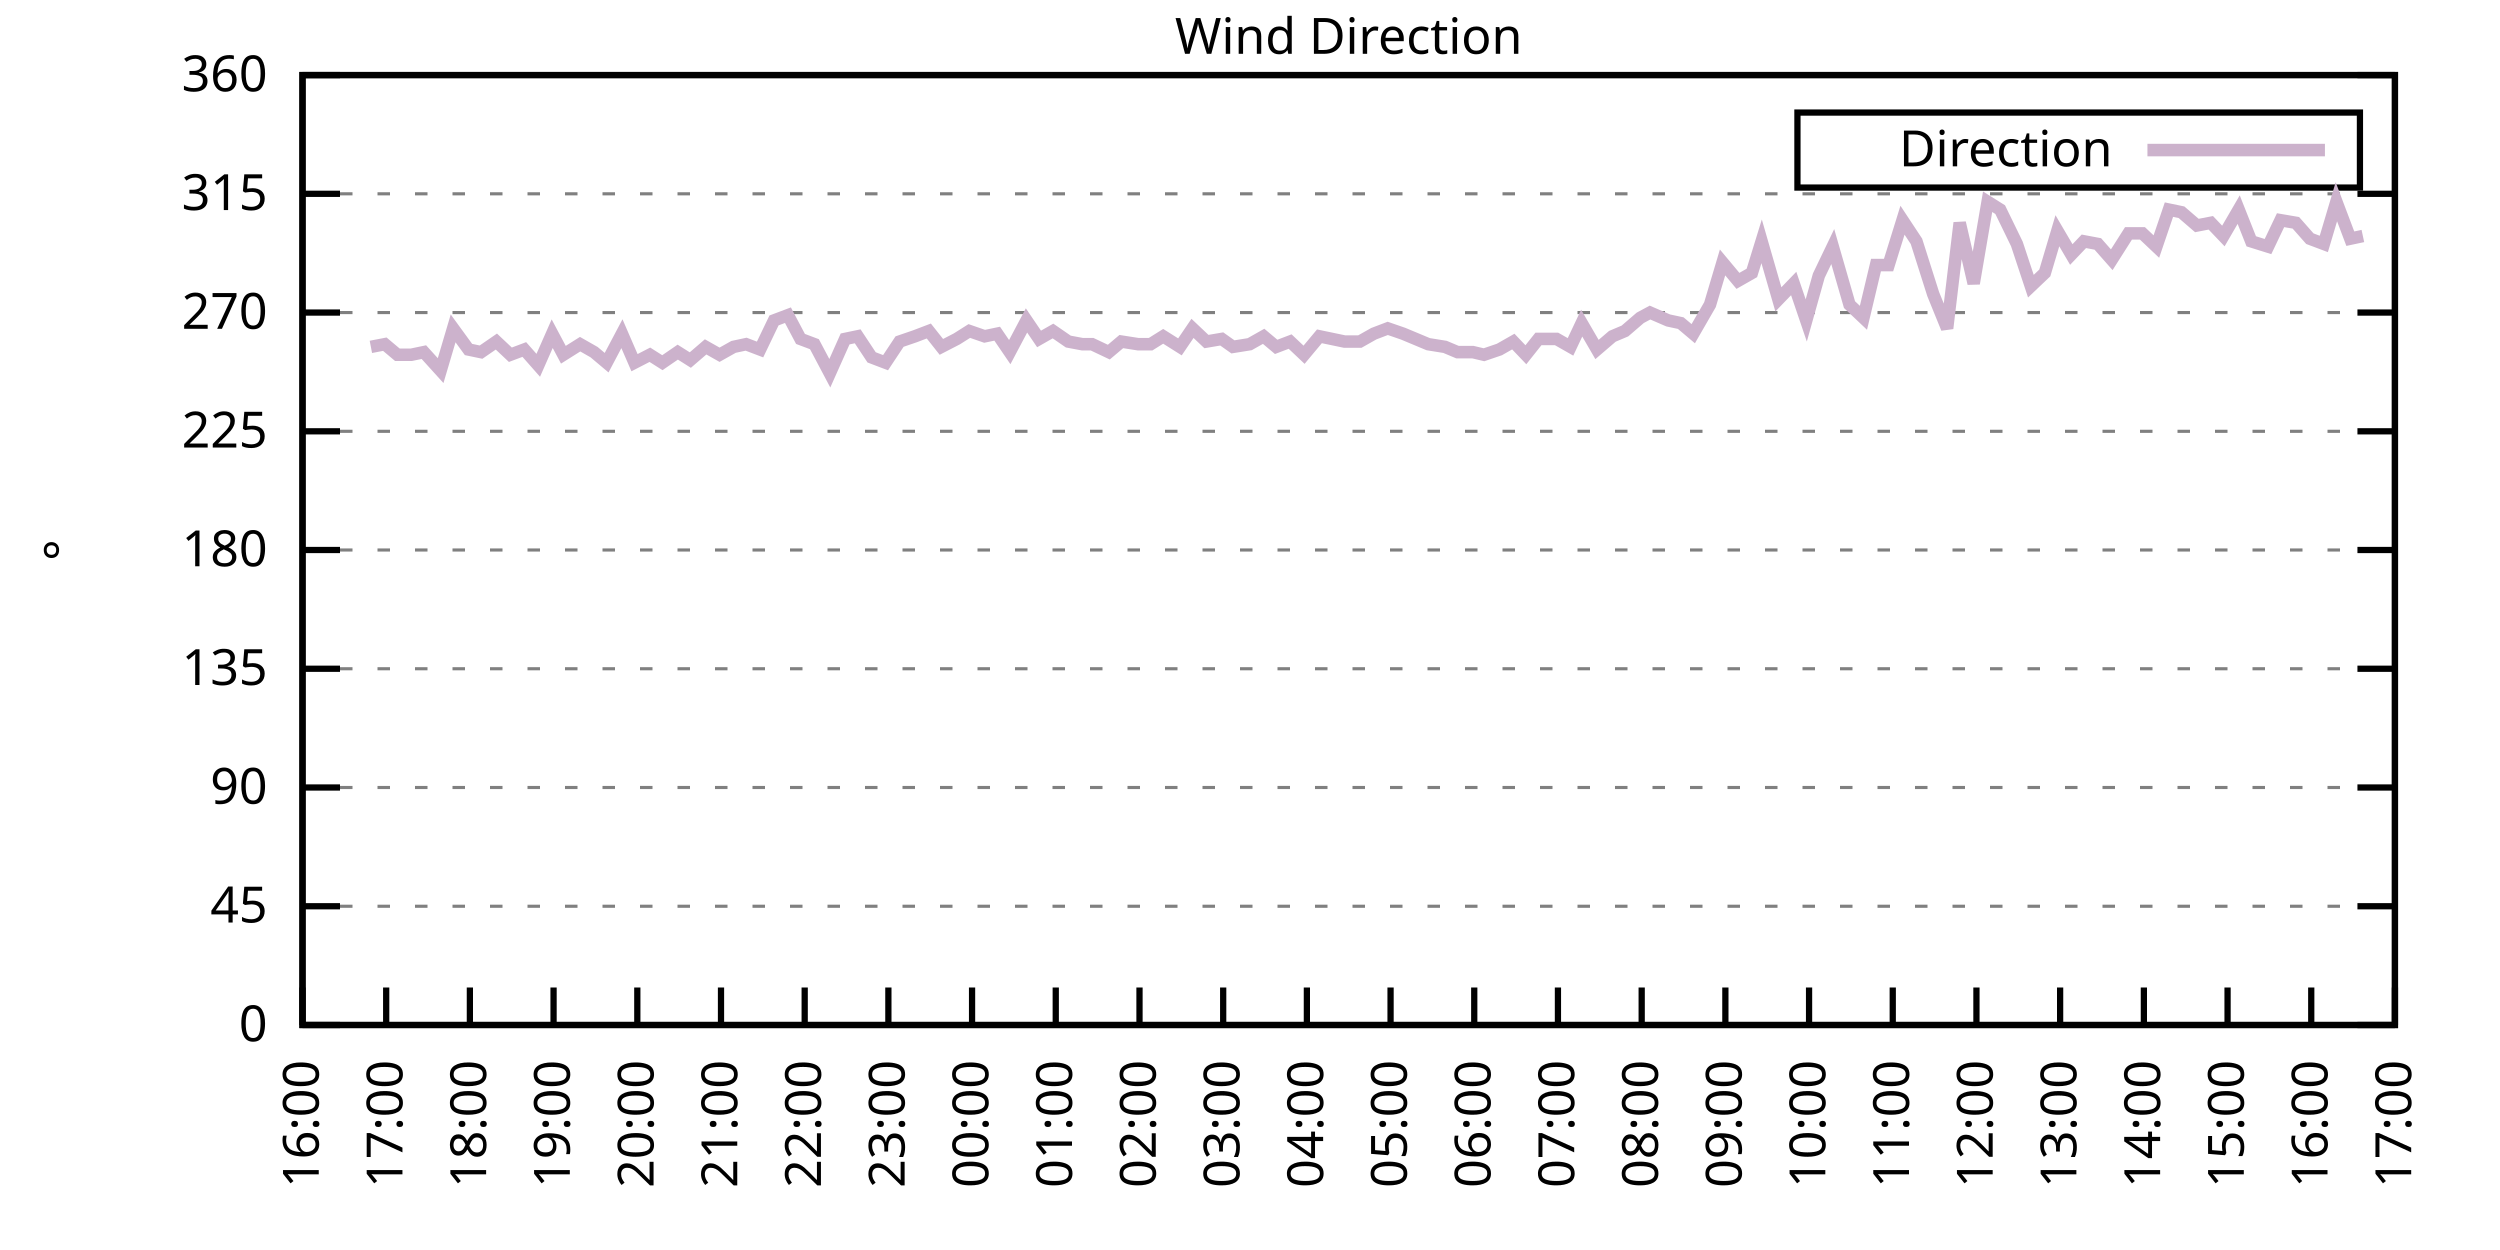
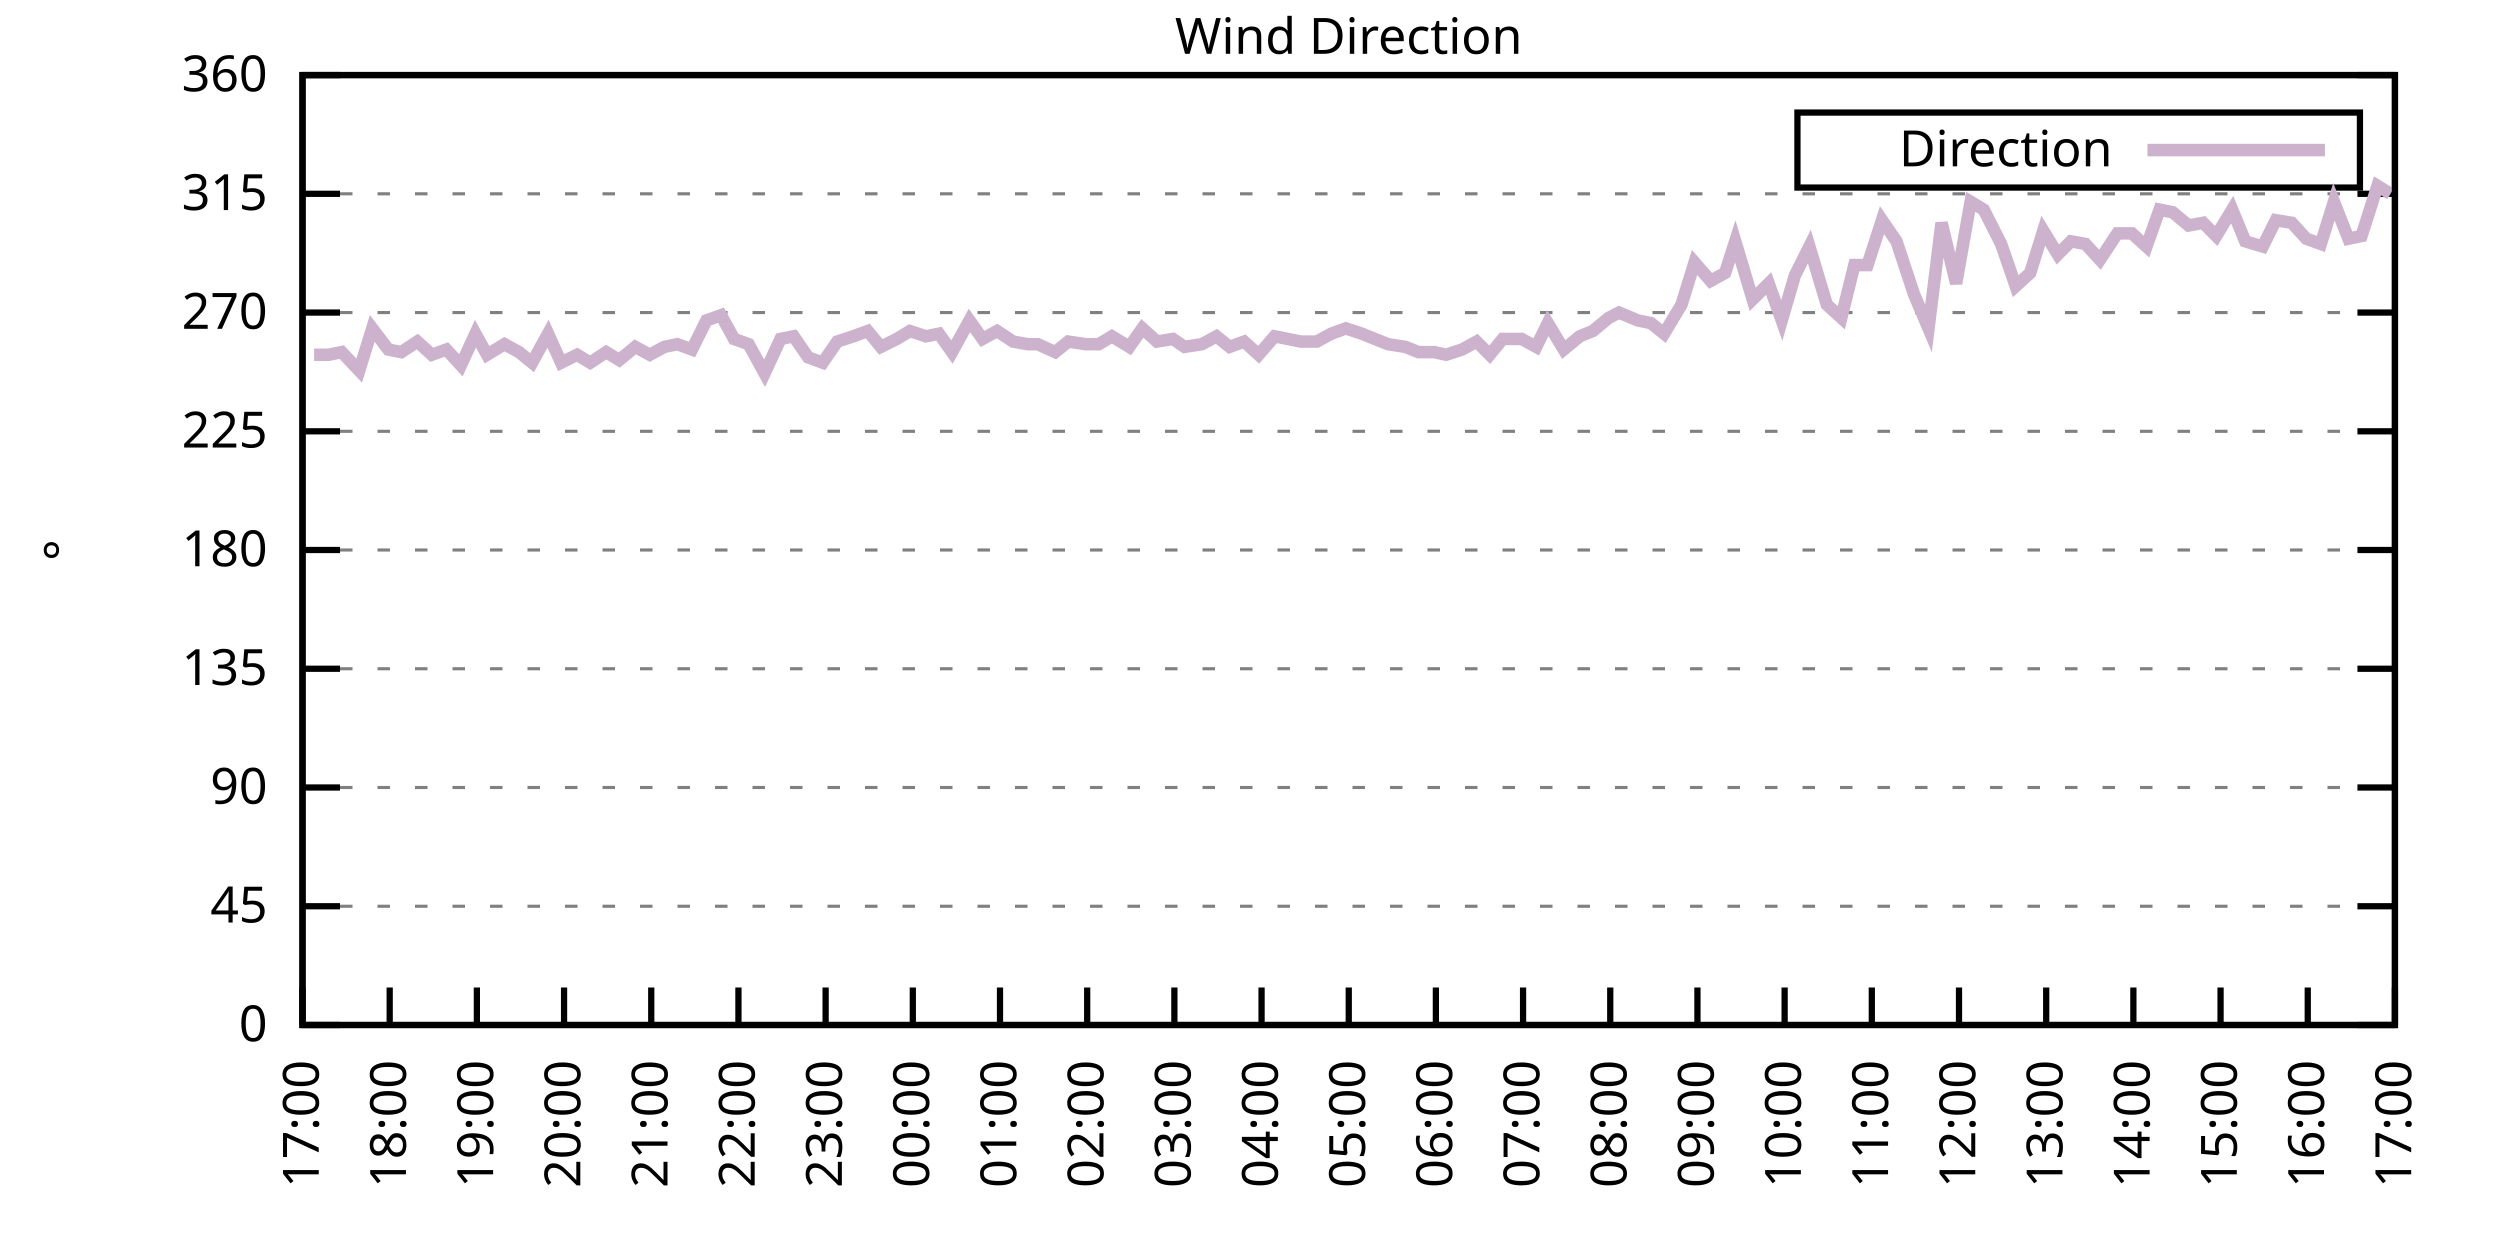
<svg xmlns="http://www.w3.org/2000/svg" xmlns:xlink="http://www.w3.org/1999/xlink" width="400" height="200" viewBox="0 0 400 200">
  <g id="gnuplot_canvas">
    <rect x="0" y="0" width="400" height="200" fill="none" />
    <defs>
      <circle id="gpDot" r="0.5" stroke-width="0.5" stroke="currentColor" />
      <path id="gpPt0" stroke-width="0.333" stroke="currentColor" d="M-1,0 h2 M0,-1 v2" />
      <path id="gpPt1" stroke-width="0.333" stroke="currentColor" d="M-1,-1 L1,1 M1,-1 L-1,1" />
      <path id="gpPt2" stroke-width="0.333" stroke="currentColor" d="M-1,0 L1,0 M0,-1 L0,1 M-1,-1 L1,1 M-1,1 L1,-1" />
      <rect id="gpPt3" stroke-width="0.333" stroke="currentColor" x="-1" y="-1" width="2" height="2" />
      <rect id="gpPt4" stroke-width="0.333" stroke="currentColor" fill="currentColor" x="-1" y="-1" width="2" height="2" />
      <circle id="gpPt5" stroke-width="0.333" stroke="currentColor" cx="0" cy="0" r="1" />
      <use xlink:href="#gpPt5" id="gpPt6" fill="currentColor" stroke="none" />
      <path id="gpPt7" stroke-width="0.333" stroke="currentColor" d="M0,-1.33 L-1.33,0.67 L1.33,0.67 z" />
      <use xlink:href="#gpPt7" id="gpPt8" fill="currentColor" stroke="none" />
      <use xlink:href="#gpPt7" id="gpPt9" stroke="currentColor" transform="rotate(180)" />
      <use xlink:href="#gpPt9" id="gpPt10" fill="currentColor" stroke="none" />
      <use xlink:href="#gpPt3" id="gpPt11" stroke="currentColor" transform="rotate(45)" />
      <use xlink:href="#gpPt11" id="gpPt12" fill="currentColor" stroke="none" />
      <path id="gpPt13" stroke-width="0.333" stroke="currentColor" d="M0,1.330 L1.265,0.411 L0.782,-1.067 L-0.782,-1.076 L-1.265,0.411 z" />
      <use xlink:href="#gpPt13" id="gpPt14" fill="currentColor" stroke="none" />
      <filter id="textbox" filterUnits="objectBoundingBox" x="0" y="0" height="1" width="1">
        <feFlood flood-color="white" flood-opacity="1" result="bgnd" />
        <feComposite in="SourceGraphic" in2="bgnd" operator="atop" />
      </filter>
      <filter id="greybox" filterUnits="objectBoundingBox" x="0" y="0" height="1" width="1">
        <feFlood flood-color="lightgrey" flood-opacity="1" result="grey" />
        <feComposite in="SourceGraphic" in2="grey" operator="atop" />
      </filter>
    </defs>
    <g fill="none" color="white" stroke="currentColor" stroke-width="1.00" stroke-linecap="butt" stroke-linejoin="miter">
</g>
    <g fill="none" color="black" stroke="currentColor" stroke-width="1.00" stroke-linecap="butt" stroke-linejoin="miter">
      <g stroke="none" shape-rendering="crispEdges">
        <polygon fill="rgb(255, 255, 255)" points="48.40,164.00 383.18,164.00 383.18,12.02 48.40,12.02 " />
      </g>
    </g>
    <g fill="none" color="black" stroke="currentColor" stroke-width="1.00" stroke-linecap="butt" stroke-linejoin="miter">
</g>
    <g fill="none" color="black" stroke="black" stroke-width="0.50" stroke-linecap="butt" stroke-linejoin="miter">
</g>
    <g fill="none" color="gray" stroke="currentColor" stroke-width="0.50" stroke-linecap="butt" stroke-linejoin="miter">
      <path stroke="gray" stroke-dasharray="2,4" class="gridline" d="M48.40,164.00 L383.19,164.00  " />
    </g>
    <g fill="none" color="gray" stroke="gray" stroke-width="1.00" stroke-linecap="butt" stroke-linejoin="miter">
</g>
    <g fill="none" color="black" stroke="currentColor" stroke-width="1.00" stroke-linecap="butt" stroke-linejoin="miter">
      <path stroke="black" d="M48.40,164.00 L54.40,164.00 M383.19,164.00 L377.19,164.00  " />
      <g transform="translate(42.80,166.60)" stroke="none" fill="black" font-family="Sans" font-size="8.00" text-anchor="end">
        <text>
          <tspan font-family="Sans"> 0</tspan>
        </text>
      </g>
    </g>
    <g fill="none" color="black" stroke="currentColor" stroke-width="1.00" stroke-linecap="butt" stroke-linejoin="miter">
</g>
    <g fill="none" color="black" stroke="black" stroke-width="0.50" stroke-linecap="butt" stroke-linejoin="miter">
</g>
    <g fill="none" color="gray" stroke="currentColor" stroke-width="0.50" stroke-linecap="butt" stroke-linejoin="miter">
      <path stroke="gray" stroke-dasharray="2,4" class="gridline" d="M48.40,145.00 L383.19,145.00  " />
    </g>
    <g fill="none" color="gray" stroke="gray" stroke-width="1.00" stroke-linecap="butt" stroke-linejoin="miter">
</g>
    <g fill="none" color="black" stroke="currentColor" stroke-width="1.00" stroke-linecap="butt" stroke-linejoin="miter">
      <path stroke="black" d="M48.40,145.00 L54.40,145.00 M383.19,145.00 L377.19,145.00  " />
      <g transform="translate(42.80,147.60)" stroke="none" fill="black" font-family="Sans" font-size="8.00" text-anchor="end">
        <text>
          <tspan font-family="Sans"> 45</tspan>
        </text>
      </g>
    </g>
    <g fill="none" color="black" stroke="currentColor" stroke-width="1.00" stroke-linecap="butt" stroke-linejoin="miter">
</g>
    <g fill="none" color="black" stroke="black" stroke-width="0.50" stroke-linecap="butt" stroke-linejoin="miter">
</g>
    <g fill="none" color="gray" stroke="currentColor" stroke-width="0.50" stroke-linecap="butt" stroke-linejoin="miter">
      <path stroke="gray" stroke-dasharray="2,4" class="gridline" d="M48.40,126.00 L383.19,126.00  " />
    </g>
    <g fill="none" color="gray" stroke="gray" stroke-width="1.00" stroke-linecap="butt" stroke-linejoin="miter">
</g>
    <g fill="none" color="black" stroke="currentColor" stroke-width="1.00" stroke-linecap="butt" stroke-linejoin="miter">
      <path stroke="black" d="M48.40,126.00 L54.40,126.00 M383.19,126.00 L377.19,126.00  " />
      <g transform="translate(42.80,128.60)" stroke="none" fill="black" font-family="Sans" font-size="8.00" text-anchor="end">
        <text>
          <tspan font-family="Sans"> 90</tspan>
        </text>
      </g>
    </g>
    <g fill="none" color="black" stroke="currentColor" stroke-width="1.00" stroke-linecap="butt" stroke-linejoin="miter">
</g>
    <g fill="none" color="black" stroke="black" stroke-width="0.50" stroke-linecap="butt" stroke-linejoin="miter">
</g>
    <g fill="none" color="gray" stroke="currentColor" stroke-width="0.50" stroke-linecap="butt" stroke-linejoin="miter">
      <path stroke="gray" stroke-dasharray="2,4" class="gridline" d="M48.40,107.00 L383.19,107.00  " />
    </g>
    <g fill="none" color="gray" stroke="gray" stroke-width="1.00" stroke-linecap="butt" stroke-linejoin="miter">
</g>
    <g fill="none" color="black" stroke="currentColor" stroke-width="1.00" stroke-linecap="butt" stroke-linejoin="miter">
      <path stroke="black" d="M48.40,107.00 L54.40,107.00 M383.19,107.00 L377.19,107.00  " />
      <g transform="translate(42.80,109.60)" stroke="none" fill="black" font-family="Sans" font-size="8.00" text-anchor="end">
        <text>
          <tspan font-family="Sans"> 135</tspan>
        </text>
      </g>
    </g>
    <g fill="none" color="black" stroke="currentColor" stroke-width="1.00" stroke-linecap="butt" stroke-linejoin="miter">
</g>
    <g fill="none" color="black" stroke="black" stroke-width="0.50" stroke-linecap="butt" stroke-linejoin="miter">
</g>
    <g fill="none" color="gray" stroke="currentColor" stroke-width="0.50" stroke-linecap="butt" stroke-linejoin="miter">
      <path stroke="gray" stroke-dasharray="2,4" class="gridline" d="M48.40,88.00 L383.19,88.00  " />
    </g>
    <g fill="none" color="gray" stroke="gray" stroke-width="1.00" stroke-linecap="butt" stroke-linejoin="miter">
</g>
    <g fill="none" color="black" stroke="currentColor" stroke-width="1.00" stroke-linecap="butt" stroke-linejoin="miter">
      <path stroke="black" d="M48.40,88.00 L54.40,88.00 M383.19,88.00 L377.19,88.00  " />
      <g transform="translate(42.80,90.60)" stroke="none" fill="black" font-family="Sans" font-size="8.00" text-anchor="end">
        <text>
          <tspan font-family="Sans"> 180</tspan>
        </text>
      </g>
    </g>
    <g fill="none" color="black" stroke="currentColor" stroke-width="1.00" stroke-linecap="butt" stroke-linejoin="miter">
</g>
    <g fill="none" color="black" stroke="black" stroke-width="0.50" stroke-linecap="butt" stroke-linejoin="miter">
</g>
    <g fill="none" color="gray" stroke="currentColor" stroke-width="0.50" stroke-linecap="butt" stroke-linejoin="miter">
      <path stroke="gray" stroke-dasharray="2,4" class="gridline" d="M48.40,69.01 L383.19,69.01  " />
    </g>
    <g fill="none" color="gray" stroke="gray" stroke-width="1.00" stroke-linecap="butt" stroke-linejoin="miter">
</g>
    <g fill="none" color="black" stroke="currentColor" stroke-width="1.00" stroke-linecap="butt" stroke-linejoin="miter">
      <path stroke="black" d="M48.40,69.01 L54.40,69.01 M383.19,69.01 L377.19,69.01  " />
      <g transform="translate(42.80,71.61)" stroke="none" fill="black" font-family="Sans" font-size="8.00" text-anchor="end">
        <text>
          <tspan font-family="Sans"> 225</tspan>
        </text>
      </g>
    </g>
    <g fill="none" color="black" stroke="currentColor" stroke-width="1.00" stroke-linecap="butt" stroke-linejoin="miter">
</g>
    <g fill="none" color="black" stroke="black" stroke-width="0.50" stroke-linecap="butt" stroke-linejoin="miter">
</g>
    <g fill="none" color="gray" stroke="currentColor" stroke-width="0.50" stroke-linecap="butt" stroke-linejoin="miter">
      <path stroke="gray" stroke-dasharray="2,4" class="gridline" d="M48.40,50.01 L383.19,50.01  " />
    </g>
    <g fill="none" color="gray" stroke="gray" stroke-width="1.00" stroke-linecap="butt" stroke-linejoin="miter">
</g>
    <g fill="none" color="black" stroke="currentColor" stroke-width="1.00" stroke-linecap="butt" stroke-linejoin="miter">
      <path stroke="black" d="M48.40,50.01 L54.40,50.01 M383.19,50.01 L377.19,50.01  " />
      <g transform="translate(42.80,52.61)" stroke="none" fill="black" font-family="Sans" font-size="8.00" text-anchor="end">
        <text>
          <tspan font-family="Sans"> 270</tspan>
        </text>
      </g>
    </g>
    <g fill="none" color="black" stroke="currentColor" stroke-width="1.00" stroke-linecap="butt" stroke-linejoin="miter">
</g>
    <g fill="none" color="black" stroke="black" stroke-width="0.50" stroke-linecap="butt" stroke-linejoin="miter">
</g>
    <g fill="none" color="gray" stroke="currentColor" stroke-width="0.50" stroke-linecap="butt" stroke-linejoin="miter">
      <path stroke="gray" stroke-dasharray="2,4" class="gridline" d="M48.40,31.01 L383.19,31.01  " />
    </g>
    <g fill="none" color="gray" stroke="gray" stroke-width="1.00" stroke-linecap="butt" stroke-linejoin="miter">
</g>
    <g fill="none" color="black" stroke="currentColor" stroke-width="1.00" stroke-linecap="butt" stroke-linejoin="miter">
      <path stroke="black" d="M48.40,31.01 L54.40,31.01 M383.19,31.01 L377.19,31.01  " />
      <g transform="translate(42.80,33.61)" stroke="none" fill="black" font-family="Sans" font-size="8.00" text-anchor="end">
        <text>
          <tspan font-family="Sans"> 315</tspan>
        </text>
      </g>
    </g>
    <g fill="none" color="black" stroke="currentColor" stroke-width="1.00" stroke-linecap="butt" stroke-linejoin="miter">
</g>
    <g fill="none" color="black" stroke="black" stroke-width="0.50" stroke-linecap="butt" stroke-linejoin="miter">
</g>
    <g fill="none" color="gray" stroke="currentColor" stroke-width="0.50" stroke-linecap="butt" stroke-linejoin="miter">
      <path stroke="gray" stroke-dasharray="2,4" class="gridline" d="M48.40,12.01 L383.19,12.01  " />
    </g>
    <g fill="none" color="gray" stroke="gray" stroke-width="1.00" stroke-linecap="butt" stroke-linejoin="miter">
</g>
    <g fill="none" color="black" stroke="currentColor" stroke-width="1.00" stroke-linecap="butt" stroke-linejoin="miter">
      <path stroke="black" d="M48.40,12.01 L54.40,12.01 M383.19,12.01 L377.19,12.01  " />
      <g transform="translate(42.80,14.61)" stroke="none" fill="black" font-family="Sans" font-size="8.00" text-anchor="end">
        <text>
          <tspan font-family="Sans"> 360</tspan>
        </text>
      </g>
    </g>
    <g fill="none" color="black" stroke="currentColor" stroke-width="1.00" stroke-linecap="butt" stroke-linejoin="miter">
      <path stroke="black" d="M48.40,164.00 L48.40,158.00  " />
      <g transform="translate(51.00,169.60) rotate(270.00)" stroke="none" fill="black" font-family="Sans" font-size="8.00" text-anchor="end">
        <text>
-           <tspan font-family="Sans">16:00</tspan>
-         </text>
-       </g>
-     </g>
-     <g fill="none" color="black" stroke="currentColor" stroke-width="1.00" stroke-linecap="butt" stroke-linejoin="miter">
-       <path stroke="black" d="M61.79,164.00 L61.79,158.00  " />
-       <g transform="translate(64.39,169.60) rotate(270.00)" stroke="none" fill="black" font-family="Sans" font-size="8.00" text-anchor="end">
-         <text>
          <tspan font-family="Sans">17:00</tspan>
        </text>
      </g>
    </g>
    <g fill="none" color="black" stroke="currentColor" stroke-width="1.00" stroke-linecap="butt" stroke-linejoin="miter">
-       <path stroke="black" d="M75.18,164.00 L75.18,158.00  " />
-       <g transform="translate(77.78,169.60) rotate(270.00)" stroke="none" fill="black" font-family="Sans" font-size="8.00" text-anchor="end">
+       <path stroke="black" d="M62.35,164.00 L62.35,158.00  " />
+       <g transform="translate(64.95,169.60) rotate(270.00)" stroke="none" fill="black" font-family="Sans" font-size="8.00" text-anchor="end">
        <text>
          <tspan font-family="Sans">18:00</tspan>
        </text>
      </g>
    </g>
    <g fill="none" color="black" stroke="currentColor" stroke-width="1.00" stroke-linecap="butt" stroke-linejoin="miter">
-       <path stroke="black" d="M88.57,164.00 L88.57,158.00  " />
-       <g transform="translate(91.17,169.60) rotate(270.00)" stroke="none" fill="black" font-family="Sans" font-size="8.00" text-anchor="end">
+       <path stroke="black" d="M76.30,164.00 L76.30,158.00  " />
+       <g transform="translate(78.90,169.60) rotate(270.00)" stroke="none" fill="black" font-family="Sans" font-size="8.00" text-anchor="end">
        <text>
          <tspan font-family="Sans">19:00</tspan>
        </text>
      </g>
    </g>
    <g fill="none" color="black" stroke="currentColor" stroke-width="1.00" stroke-linecap="butt" stroke-linejoin="miter">
-       <path stroke="black" d="M101.97,164.00 L101.97,158.00  " />
-       <g transform="translate(104.57,169.60) rotate(270.00)" stroke="none" fill="black" font-family="Sans" font-size="8.00" text-anchor="end">
+       <path stroke="black" d="M90.25,164.00 L90.25,158.00  " />
+       <g transform="translate(92.85,169.60) rotate(270.00)" stroke="none" fill="black" font-family="Sans" font-size="8.00" text-anchor="end">
        <text>
          <tspan font-family="Sans">20:00</tspan>
        </text>
      </g>
    </g>
    <g fill="none" color="black" stroke="currentColor" stroke-width="1.00" stroke-linecap="butt" stroke-linejoin="miter">
-       <path stroke="black" d="M115.36,164.00 L115.36,158.00  " />
-       <g transform="translate(117.96,169.60) rotate(270.00)" stroke="none" fill="black" font-family="Sans" font-size="8.00" text-anchor="end">
+       <path stroke="black" d="M104.20,164.00 L104.20,158.00  " />
+       <g transform="translate(106.80,169.60) rotate(270.00)" stroke="none" fill="black" font-family="Sans" font-size="8.00" text-anchor="end">
        <text>
          <tspan font-family="Sans">21:00</tspan>
        </text>
      </g>
    </g>
    <g fill="none" color="black" stroke="currentColor" stroke-width="1.00" stroke-linecap="butt" stroke-linejoin="miter">
-       <path stroke="black" d="M128.75,164.00 L128.75,158.00  " />
-       <g transform="translate(131.35,169.60) rotate(270.00)" stroke="none" fill="black" font-family="Sans" font-size="8.00" text-anchor="end">
+       <path stroke="black" d="M118.15,164.00 L118.15,158.00  " />
+       <g transform="translate(120.75,169.60) rotate(270.00)" stroke="none" fill="black" font-family="Sans" font-size="8.00" text-anchor="end">
        <text>
          <tspan font-family="Sans">22:00</tspan>
        </text>
      </g>
    </g>
    <g fill="none" color="black" stroke="currentColor" stroke-width="1.00" stroke-linecap="butt" stroke-linejoin="miter">
-       <path stroke="black" d="M142.14,164.00 L142.14,158.00  " />
-       <g transform="translate(144.74,169.60) rotate(270.00)" stroke="none" fill="black" font-family="Sans" font-size="8.00" text-anchor="end">
+       <path stroke="black" d="M132.10,164.00 L132.10,158.00  " />
+       <g transform="translate(134.70,169.60) rotate(270.00)" stroke="none" fill="black" font-family="Sans" font-size="8.00" text-anchor="end">
        <text>
          <tspan font-family="Sans">23:00</tspan>
        </text>
      </g>
    </g>
    <g fill="none" color="black" stroke="currentColor" stroke-width="1.00" stroke-linecap="butt" stroke-linejoin="miter">
-       <path stroke="black" d="M155.53,164.00 L155.53,158.00  " />
-       <g transform="translate(158.13,169.60) rotate(270.00)" stroke="none" fill="black" font-family="Sans" font-size="8.00" text-anchor="end">
+       <path stroke="black" d="M146.05,164.00 L146.05,158.00  " />
+       <g transform="translate(148.65,169.60) rotate(270.00)" stroke="none" fill="black" font-family="Sans" font-size="8.00" text-anchor="end">
        <text>
          <tspan font-family="Sans">00:00</tspan>
        </text>
      </g>
    </g>
    <g fill="none" color="black" stroke="currentColor" stroke-width="1.00" stroke-linecap="butt" stroke-linejoin="miter">
-       <path stroke="black" d="M168.92,164.00 L168.92,158.00  " />
-       <g transform="translate(171.52,169.60) rotate(270.00)" stroke="none" fill="black" font-family="Sans" font-size="8.00" text-anchor="end">
+       <path stroke="black" d="M160.00,164.00 L160.00,158.00  " />
+       <g transform="translate(162.60,169.60) rotate(270.00)" stroke="none" fill="black" font-family="Sans" font-size="8.00" text-anchor="end">
        <text>
          <tspan font-family="Sans">01:00</tspan>
        </text>
      </g>
    </g>
    <g fill="none" color="black" stroke="currentColor" stroke-width="1.00" stroke-linecap="butt" stroke-linejoin="miter">
-       <path stroke="black" d="M182.32,164.00 L182.32,158.00  " />
-       <g transform="translate(184.92,169.60) rotate(270.00)" stroke="none" fill="black" font-family="Sans" font-size="8.00" text-anchor="end">
+       <path stroke="black" d="M173.95,164.00 L173.95,158.00  " />
+       <g transform="translate(176.55,169.60) rotate(270.00)" stroke="none" fill="black" font-family="Sans" font-size="8.00" text-anchor="end">
        <text>
          <tspan font-family="Sans">02:00</tspan>
        </text>
      </g>
    </g>
    <g fill="none" color="black" stroke="currentColor" stroke-width="1.00" stroke-linecap="butt" stroke-linejoin="miter">
-       <path stroke="black" d="M195.71,164.00 L195.71,158.00  " />
-       <g transform="translate(198.31,169.60) rotate(270.00)" stroke="none" fill="black" font-family="Sans" font-size="8.00" text-anchor="end">
+       <path stroke="black" d="M187.90,164.00 L187.90,158.00  " />
+       <g transform="translate(190.50,169.60) rotate(270.00)" stroke="none" fill="black" font-family="Sans" font-size="8.00" text-anchor="end">
        <text>
          <tspan font-family="Sans">03:00</tspan>
        </text>
      </g>
    </g>
    <g fill="none" color="black" stroke="currentColor" stroke-width="1.00" stroke-linecap="butt" stroke-linejoin="miter">
-       <path stroke="black" d="M209.10,164.00 L209.10,158.00  " />
-       <g transform="translate(211.70,169.60) rotate(270.00)" stroke="none" fill="black" font-family="Sans" font-size="8.00" text-anchor="end">
+       <path stroke="black" d="M201.85,164.00 L201.85,158.00  " />
+       <g transform="translate(204.45,169.60) rotate(270.00)" stroke="none" fill="black" font-family="Sans" font-size="8.00" text-anchor="end">
        <text>
          <tspan font-family="Sans">04:00</tspan>
        </text>
      </g>
    </g>
    <g fill="none" color="black" stroke="currentColor" stroke-width="1.00" stroke-linecap="butt" stroke-linejoin="miter">
-       <path stroke="black" d="M222.49,164.00 L222.49,158.00  " />
-       <g transform="translate(225.09,169.60) rotate(270.00)" stroke="none" fill="black" font-family="Sans" font-size="8.00" text-anchor="end">
+       <path stroke="black" d="M215.80,164.00 L215.80,158.00  " />
+       <g transform="translate(218.40,169.60) rotate(270.00)" stroke="none" fill="black" font-family="Sans" font-size="8.00" text-anchor="end">
        <text>
          <tspan font-family="Sans">05:00</tspan>
        </text>
      </g>
    </g>
    <g fill="none" color="black" stroke="currentColor" stroke-width="1.00" stroke-linecap="butt" stroke-linejoin="miter">
-       <path stroke="black" d="M235.88,164.00 L235.88,158.00  " />
-       <g transform="translate(238.48,169.60) rotate(270.00)" stroke="none" fill="black" font-family="Sans" font-size="8.00" text-anchor="end">
+       <path stroke="black" d="M229.74,164.00 L229.74,158.00  " />
+       <g transform="translate(232.34,169.60) rotate(270.00)" stroke="none" fill="black" font-family="Sans" font-size="8.00" text-anchor="end">
        <text>
          <tspan font-family="Sans">06:00</tspan>
        </text>
      </g>
    </g>
    <g fill="none" color="black" stroke="currentColor" stroke-width="1.00" stroke-linecap="butt" stroke-linejoin="miter">
-       <path stroke="black" d="M249.27,164.00 L249.27,158.00  " />
-       <g transform="translate(251.87,169.60) rotate(270.00)" stroke="none" fill="black" font-family="Sans" font-size="8.00" text-anchor="end">
+       <path stroke="black" d="M243.69,164.00 L243.69,158.00  " />
+       <g transform="translate(246.29,169.60) rotate(270.00)" stroke="none" fill="black" font-family="Sans" font-size="8.00" text-anchor="end">
        <text>
          <tspan font-family="Sans">07:00</tspan>
        </text>
      </g>
    </g>
    <g fill="none" color="black" stroke="currentColor" stroke-width="1.00" stroke-linecap="butt" stroke-linejoin="miter">
-       <path stroke="black" d="M262.67,164.00 L262.67,158.00  " />
-       <g transform="translate(265.27,169.60) rotate(270.00)" stroke="none" fill="black" font-family="Sans" font-size="8.00" text-anchor="end">
+       <path stroke="black" d="M257.64,164.00 L257.64,158.00  " />
+       <g transform="translate(260.24,169.60) rotate(270.00)" stroke="none" fill="black" font-family="Sans" font-size="8.00" text-anchor="end">
        <text>
          <tspan font-family="Sans">08:00</tspan>
        </text>
      </g>
    </g>
    <g fill="none" color="black" stroke="currentColor" stroke-width="1.00" stroke-linecap="butt" stroke-linejoin="miter">
-       <path stroke="black" d="M276.06,164.00 L276.06,158.00  " />
-       <g transform="translate(278.66,169.60) rotate(270.00)" stroke="none" fill="black" font-family="Sans" font-size="8.00" text-anchor="end">
+       <path stroke="black" d="M271.59,164.00 L271.59,158.00  " />
+       <g transform="translate(274.19,169.60) rotate(270.00)" stroke="none" fill="black" font-family="Sans" font-size="8.00" text-anchor="end">
        <text>
          <tspan font-family="Sans">09:00</tspan>
        </text>
      </g>
    </g>
    <g fill="none" color="black" stroke="currentColor" stroke-width="1.00" stroke-linecap="butt" stroke-linejoin="miter">
-       <path stroke="black" d="M289.45,164.00 L289.45,158.00  " />
-       <g transform="translate(292.05,169.60) rotate(270.00)" stroke="none" fill="black" font-family="Sans" font-size="8.00" text-anchor="end">
+       <path stroke="black" d="M285.54,164.00 L285.54,158.00  " />
+       <g transform="translate(288.14,169.60) rotate(270.00)" stroke="none" fill="black" font-family="Sans" font-size="8.00" text-anchor="end">
        <text>
          <tspan font-family="Sans">10:00</tspan>
        </text>
      </g>
    </g>
    <g fill="none" color="black" stroke="currentColor" stroke-width="1.00" stroke-linecap="butt" stroke-linejoin="miter">
-       <path stroke="black" d="M302.84,164.00 L302.84,158.00  " />
-       <g transform="translate(305.44,169.60) rotate(270.00)" stroke="none" fill="black" font-family="Sans" font-size="8.00" text-anchor="end">
+       <path stroke="black" d="M299.49,164.00 L299.49,158.00  " />
+       <g transform="translate(302.09,169.60) rotate(270.00)" stroke="none" fill="black" font-family="Sans" font-size="8.00" text-anchor="end">
        <text>
          <tspan font-family="Sans">11:00</tspan>
        </text>
      </g>
    </g>
    <g fill="none" color="black" stroke="currentColor" stroke-width="1.00" stroke-linecap="butt" stroke-linejoin="miter">
-       <path stroke="black" d="M316.23,164.00 L316.23,158.00  " />
-       <g transform="translate(318.83,169.60) rotate(270.00)" stroke="none" fill="black" font-family="Sans" font-size="8.00" text-anchor="end">
+       <path stroke="black" d="M313.44,164.00 L313.44,158.00  " />
+       <g transform="translate(316.04,169.60) rotate(270.00)" stroke="none" fill="black" font-family="Sans" font-size="8.00" text-anchor="end">
        <text>
          <tspan font-family="Sans">12:00</tspan>
        </text>
      </g>
    </g>
    <g fill="none" color="black" stroke="currentColor" stroke-width="1.00" stroke-linecap="butt" stroke-linejoin="miter">
-       <path stroke="black" d="M329.62,164.00 L329.62,158.00  " />
-       <g transform="translate(332.22,169.60) rotate(270.00)" stroke="none" fill="black" font-family="Sans" font-size="8.00" text-anchor="end">
+       <path stroke="black" d="M327.39,164.00 L327.39,158.00  " />
+       <g transform="translate(329.99,169.60) rotate(270.00)" stroke="none" fill="black" font-family="Sans" font-size="8.00" text-anchor="end">
        <text>
          <tspan font-family="Sans">13:00</tspan>
        </text>
      </g>
    </g>
    <g fill="none" color="black" stroke="currentColor" stroke-width="1.00" stroke-linecap="butt" stroke-linejoin="miter">
-       <path stroke="black" d="M343.02,164.00 L343.02,158.00  " />
-       <g transform="translate(345.62,169.60) rotate(270.00)" stroke="none" fill="black" font-family="Sans" font-size="8.00" text-anchor="end">
+       <path stroke="black" d="M341.34,164.00 L341.34,158.00  " />
+       <g transform="translate(343.94,169.60) rotate(270.00)" stroke="none" fill="black" font-family="Sans" font-size="8.00" text-anchor="end">
        <text>
          <tspan font-family="Sans">14:00</tspan>
        </text>
      </g>
    </g>
    <g fill="none" color="black" stroke="currentColor" stroke-width="1.00" stroke-linecap="butt" stroke-linejoin="miter">
-       <path stroke="black" d="M356.41,164.00 L356.41,158.00  " />
-       <g transform="translate(359.01,169.60) rotate(270.00)" stroke="none" fill="black" font-family="Sans" font-size="8.00" text-anchor="end">
+       <path stroke="black" d="M355.29,164.00 L355.29,158.00  " />
+       <g transform="translate(357.89,169.60) rotate(270.00)" stroke="none" fill="black" font-family="Sans" font-size="8.00" text-anchor="end">
        <text>
          <tspan font-family="Sans">15:00</tspan>
        </text>
      </g>
    </g>
    <g fill="none" color="black" stroke="currentColor" stroke-width="1.00" stroke-linecap="butt" stroke-linejoin="miter">
-       <path stroke="black" d="M369.80,164.00 L369.80,158.00  " />
-       <g transform="translate(372.40,169.60) rotate(270.00)" stroke="none" fill="black" font-family="Sans" font-size="8.00" text-anchor="end">
+       <path stroke="black" d="M369.24,164.00 L369.24,158.00  " />
+       <g transform="translate(371.84,169.60) rotate(270.00)" stroke="none" fill="black" font-family="Sans" font-size="8.00" text-anchor="end">
        <text>
          <tspan font-family="Sans">16:00</tspan>
        </text>
      </g>
    </g>
    <g fill="none" color="black" stroke="currentColor" stroke-width="1.00" stroke-linecap="butt" stroke-linejoin="miter">
      <path stroke="black" d="M383.19,164.00 L383.19,158.00  " />
      <g transform="translate(385.79,169.60) rotate(270.00)" stroke="none" fill="black" font-family="Sans" font-size="8.00" text-anchor="end">
        <text>
          <tspan font-family="Sans">17:00</tspan>
        </text>
      </g>
    </g>
    <g fill="none" color="black" stroke="currentColor" stroke-width="1.00" stroke-linecap="butt" stroke-linejoin="miter">
</g>
    <g fill="none" color="black" stroke="currentColor" stroke-width="1.00" stroke-linecap="butt" stroke-linejoin="miter">
      <path stroke="black" d="M48.40,12.01 L48.40,164.00 L383.19,164.00 L383.19,12.01 L48.40,12.01 Z  " />
    </g>
    <g fill="none" color="black" stroke="currentColor" stroke-width="1.00" stroke-linecap="butt" stroke-linejoin="miter">
</g>
    <g fill="none" color="black" stroke="currentColor" stroke-width="1.00" stroke-linecap="butt" stroke-linejoin="miter">
      <path stroke="black" d="M287.59,30.01 L287.59,18.01 L377.59,18.01 L377.59,30.01 L287.59,30.01 Z  " />
    </g>
    <g id="Wind_direction_plot_1">
      <g fill="none" color="white" stroke="black" stroke-width="2.00" stroke-linecap="butt" stroke-linejoin="miter">
</g>
      <g fill="none" color="black" stroke="currentColor" stroke-width="2.00" stroke-linecap="butt" stroke-linejoin="miter">
        <g transform="translate(337.99,26.61)" stroke="none" fill="black" font-family="Sans" font-size="8.00" text-anchor="end">
          <text>
            <tspan font-family="Sans">Direction</tspan>
          </text>
        </g>
      </g>
      <g fill="none" color="black" stroke="currentColor" stroke-width="2.00" stroke-linecap="butt" stroke-linejoin="miter">
-         <path stroke="rgb(204, 178, 204)" d="M343.59,24.01 L371.99,24.01 M59.34,55.50 L61.57,55.07 L63.58,56.76 L65.81,56.76 L67.82,56.34 L70.50,59.30   L72.50,52.54 L74.96,55.92 L76.97,56.34 L79.42,54.65 L81.66,56.76 L83.89,55.92 L86.12,58.45 L88.35,53.39   L90.14,56.76 L92.82,55.07 L95.05,56.34 L97.06,58.03 L99.51,53.39 L101.52,58.03 L103.98,56.76 L105.98,58.03   L108.44,56.34 L110.45,57.61 L112.90,55.50 L115.13,56.76 L117.37,55.50 L119.38,55.07 L121.61,55.92 L123.84,51.27   L126.07,50.43 L128.08,54.23 L130.31,55.07 L132.77,59.72 L135.22,54.23 L137.23,53.81 L139.46,57.18 L141.69,58.03   L143.93,54.65 L146.38,53.81 L148.61,52.96 L150.62,55.50 L153.08,54.23 L155.09,52.96 L157.54,53.81 L159.55,53.39   L161.56,56.34 L164.24,51.27 L166.25,54.23 L168.48,52.96 L170.93,54.65 L173.17,55.07 L174.73,55.07 L177.41,56.34   L179.41,54.65 L182.09,55.07 L184.10,55.07 L186.11,53.81 L188.79,55.50 L190.80,52.54 L193.03,54.65 L195.48,54.23   L197.27,55.50 L199.95,55.07 L202.18,53.81 L204.19,55.50 L206.42,54.65 L208.65,56.76 L211.11,53.81 L213.12,54.23   L215.13,54.65 L217.58,54.65 L219.81,53.39 L222.04,52.54 L224.50,53.39 L226.51,54.23 L228.52,55.07 L231.20,55.50   L233.20,56.34 L235.66,56.34 L237.44,56.76 L239.90,55.92 L242.13,54.65 L244.14,56.76 L246.15,54.23 L249.05,54.23   L251.28,55.50 L253.07,51.70 L255.52,55.92 L257.98,53.81 L259.99,52.96 L262.44,50.85 L264.00,50.01 L266.91,51.27   L268.92,51.70 L270.92,53.39 L273.60,48.74 L275.61,41.99 L278.07,44.94 L280.30,43.67 L281.86,38.61 L284.54,47.90   L286.99,45.36 L289.00,51.27 L291.01,44.10 L293.24,39.45 L295.92,48.74 L298.15,50.85 L300.16,42.41 L302.17,42.41   L304.40,35.23 L306.63,38.61 L309.31,47.05 L311.54,52.54 L313.55,35.65 L315.79,45.36 L318.02,32.28 L320.03,33.54   L322.70,39.03 L324.94,45.79 L327.17,43.67 L329.18,36.92 L331.41,40.72 L333.42,38.61 L335.65,39.03 L337.88,41.56   L340.56,37.34 L342.79,37.34 L345.02,39.45 L347.03,33.54 L349.04,33.96 L351.50,36.08 L353.73,35.65 L355.74,37.76   L358.19,33.54 L360.20,38.61 L362.88,39.45 L364.89,35.23 L367.34,35.65 L369.58,38.19 L371.81,39.03 L373.82,32.28   L376.05,38.19 L378.06,37.76  " />
+         <path stroke="rgb(204, 178, 204)" d="M343.59,24.01 L371.99,24.01 M50.26,56.76 L52.58,56.76 L54.68,56.34 L57.47,59.30 L59.56,52.54 L62.12,55.92   L64.21,56.34 L66.77,54.65 L69.09,56.76 L71.42,55.92 L73.74,58.45 L76.07,53.39 L77.93,56.76 L80.72,55.07   L83.04,56.34 L85.13,58.03 L87.69,53.39 L89.78,58.03 L92.34,56.76 L94.43,58.03 L96.99,56.34 L99.08,57.61   L101.64,55.50 L103.97,56.76 L106.29,55.50 L108.38,55.07 L110.71,55.92 L113.03,51.27 L115.36,50.43 L117.45,54.23   L119.78,55.07 L122.33,59.72 L124.89,54.23 L126.98,53.81 L129.31,57.18 L131.63,58.03 L133.96,54.65 L136.51,53.81   L138.84,52.96 L140.93,55.50 L143.49,54.23 L145.58,52.96 L148.14,53.81 L150.23,53.39 L152.32,56.34 L155.11,51.27   L157.21,54.23 L159.53,52.96 L162.09,54.65 L164.41,55.07 L166.04,55.07 L168.83,56.34 L170.92,54.65 L173.71,55.07   L175.81,55.07 L177.90,53.81 L180.69,55.50 L182.78,52.54 L185.11,54.65 L187.66,54.23 L189.52,55.50 L192.31,55.07   L194.64,53.81 L196.73,55.50 L199.06,54.65 L201.38,56.76 L203.94,53.81 L206.03,54.23 L208.12,54.65 L210.68,54.65   L213.01,53.39 L215.33,52.54 L217.89,53.39 L219.98,54.23 L222.07,55.07 L224.86,55.50 L226.95,56.34 L229.51,56.34   L231.37,56.76 L233.93,55.92 L236.25,54.65 L238.35,56.76 L240.44,54.23 L243.46,54.23 L245.79,55.50 L247.65,51.70   L250.20,55.92 L252.76,53.81 L254.85,52.96 L257.41,50.85 L259.04,50.01 L262.06,51.27 L264.15,51.70 L266.25,53.39   L269.04,48.74 L271.13,41.99 L273.69,44.94 L276.01,43.67 L277.64,38.61 L280.43,47.90 L282.99,45.36 L285.08,51.27   L287.17,44.10 L289.50,39.45 L292.29,48.74 L294.61,50.85 L296.70,42.41 L298.80,42.41 L301.12,35.23 L303.44,38.61   L306.23,47.05 L308.56,52.54 L310.65,35.65 L312.98,45.36 L315.30,32.28 L317.39,33.54 L320.18,39.03 L322.51,45.79   L324.83,43.67 L326.93,36.92 L329.25,40.72 L331.34,38.61 L333.67,39.03 L335.99,41.56 L338.78,37.34 L341.11,37.34   L343.43,39.45 L345.53,33.54 L347.62,33.96 L350.18,36.08 L352.50,35.65 L354.59,37.76 L357.15,33.54 L359.24,38.61   L362.03,39.45 L364.13,35.23 L366.68,35.65 L369.01,38.19 L371.33,39.03 L373.43,32.28 L375.75,38.19 L377.84,37.76   L380.40,29.74 L382.49,31.01  " />
      </g>
    </g>
    <g fill="none" color="black" stroke="currentColor" stroke-width="2.00" stroke-linecap="butt" stroke-linejoin="miter">
</g>
    <g fill="none" color="black" stroke="black" stroke-width="1.00" stroke-linecap="butt" stroke-linejoin="miter">
</g>
    <g fill="none" color="black" stroke="currentColor" stroke-width="1.00" stroke-linecap="butt" stroke-linejoin="miter">
      <path stroke="black" d="M48.40,12.01 L48.40,164.00 L383.19,164.00 L383.19,12.01 L48.40,12.01 Z  " />
      <g transform="translate(12.80,88.01) rotate(270.00)" stroke="none" fill="black" font-family="Sans" font-size="8.00" text-anchor="middle">
        <text>
          <tspan font-family="Sans">°</tspan>
        </text>
      </g>
    </g>
    <g fill="none" color="black" stroke="currentColor" stroke-width="1.00" stroke-linecap="butt" stroke-linejoin="miter">
</g>
    <g fill="none" color="black" stroke="currentColor" stroke-width="1.00" stroke-linecap="butt" stroke-linejoin="miter">
      <g transform="translate(215.79,8.61)" stroke="none" fill="black" font-family="Sans" font-size="8.00" text-anchor="middle">
        <text>
          <tspan font-family="Sans">Wind Direction</tspan>
        </text>
      </g>
    </g>
    <g fill="none" color="black" stroke="currentColor" stroke-width="1.00" stroke-linecap="butt" stroke-linejoin="miter">
</g>
  </g>
</svg>
